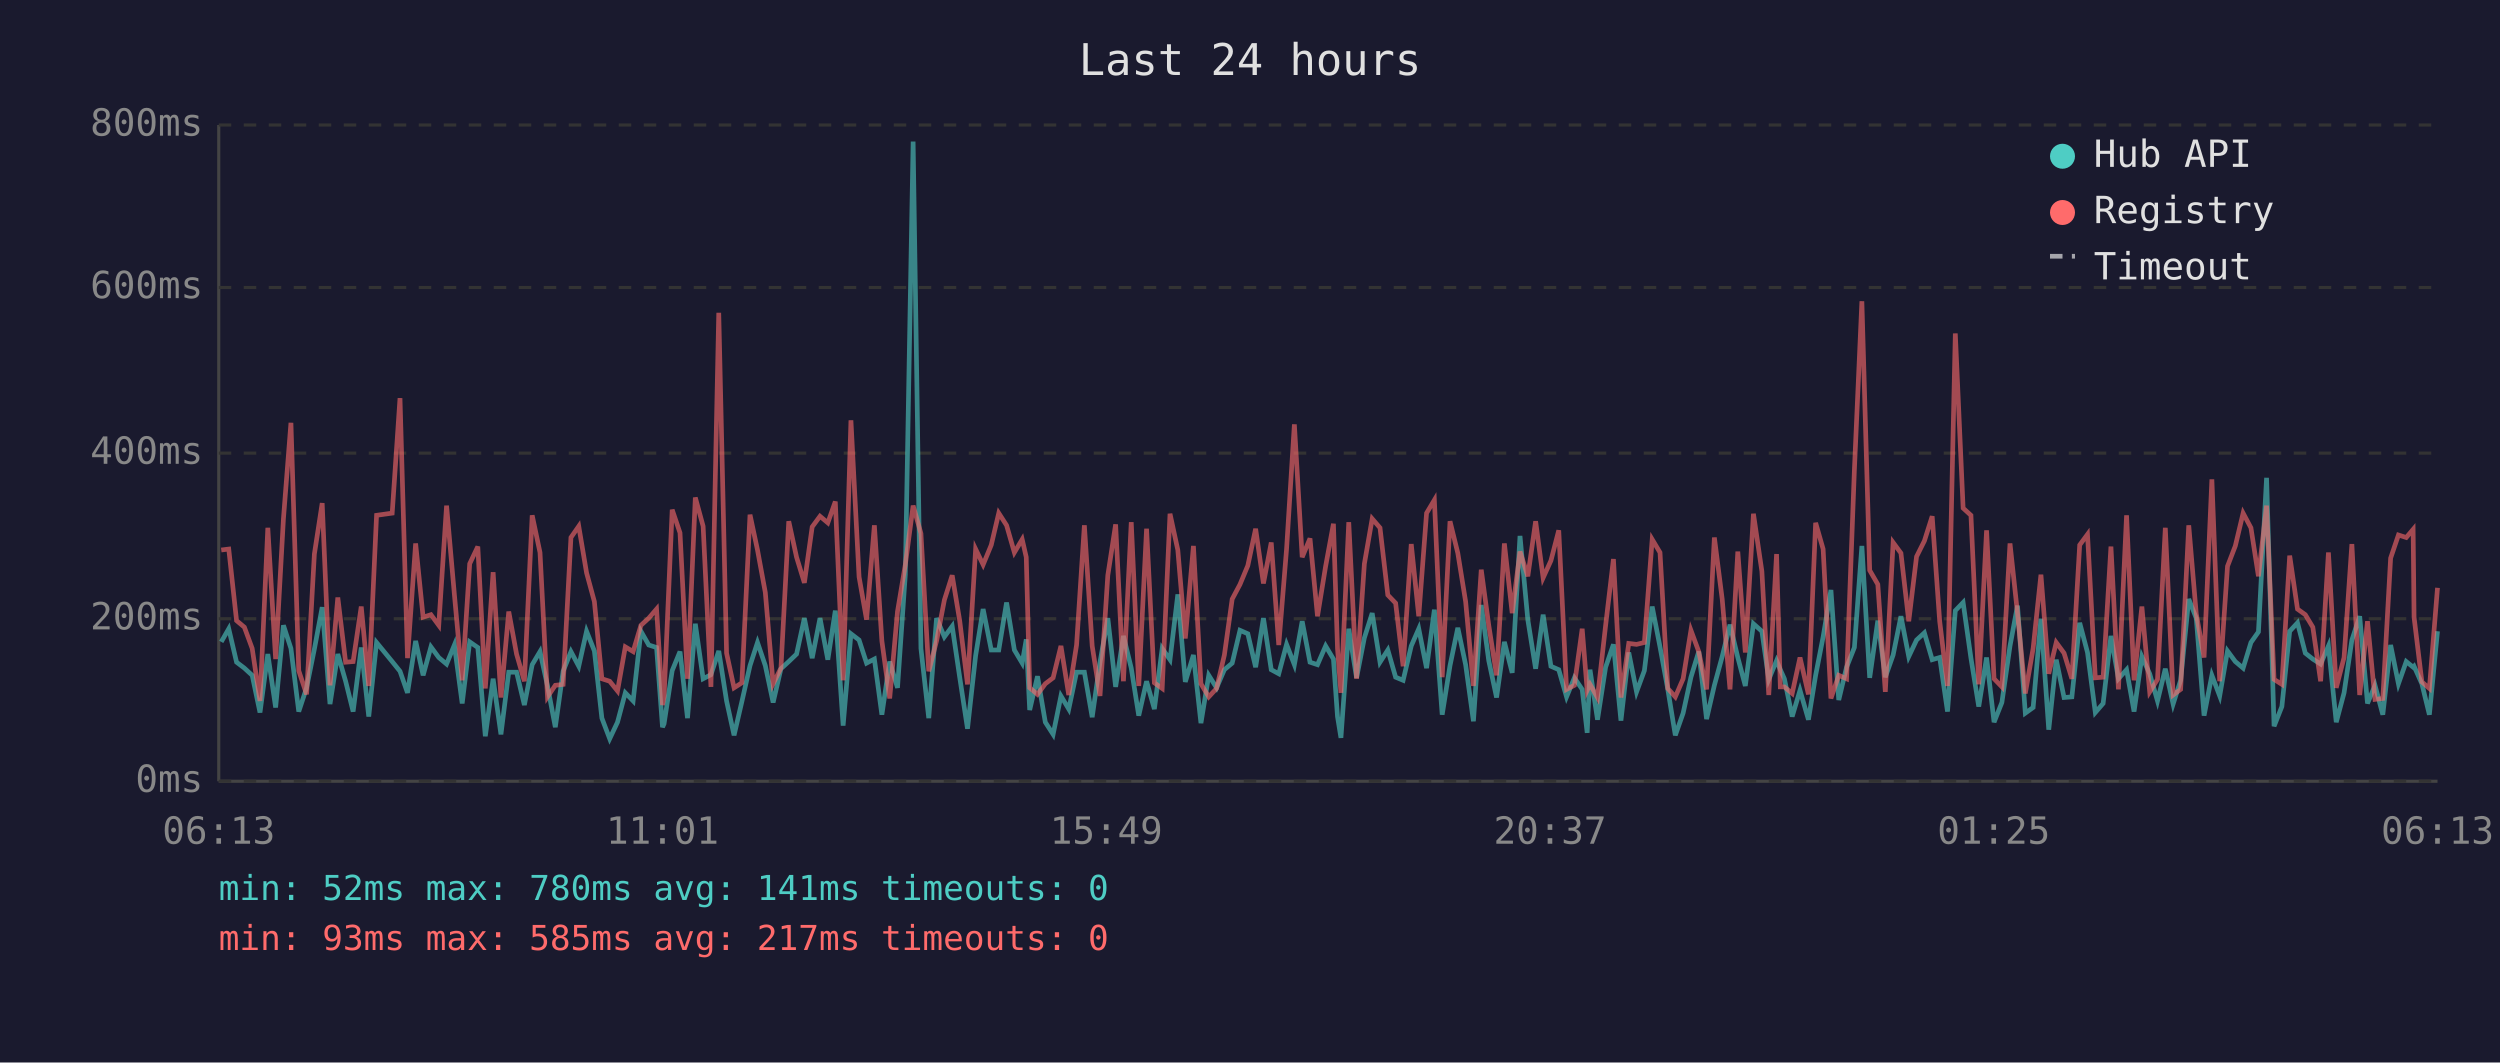
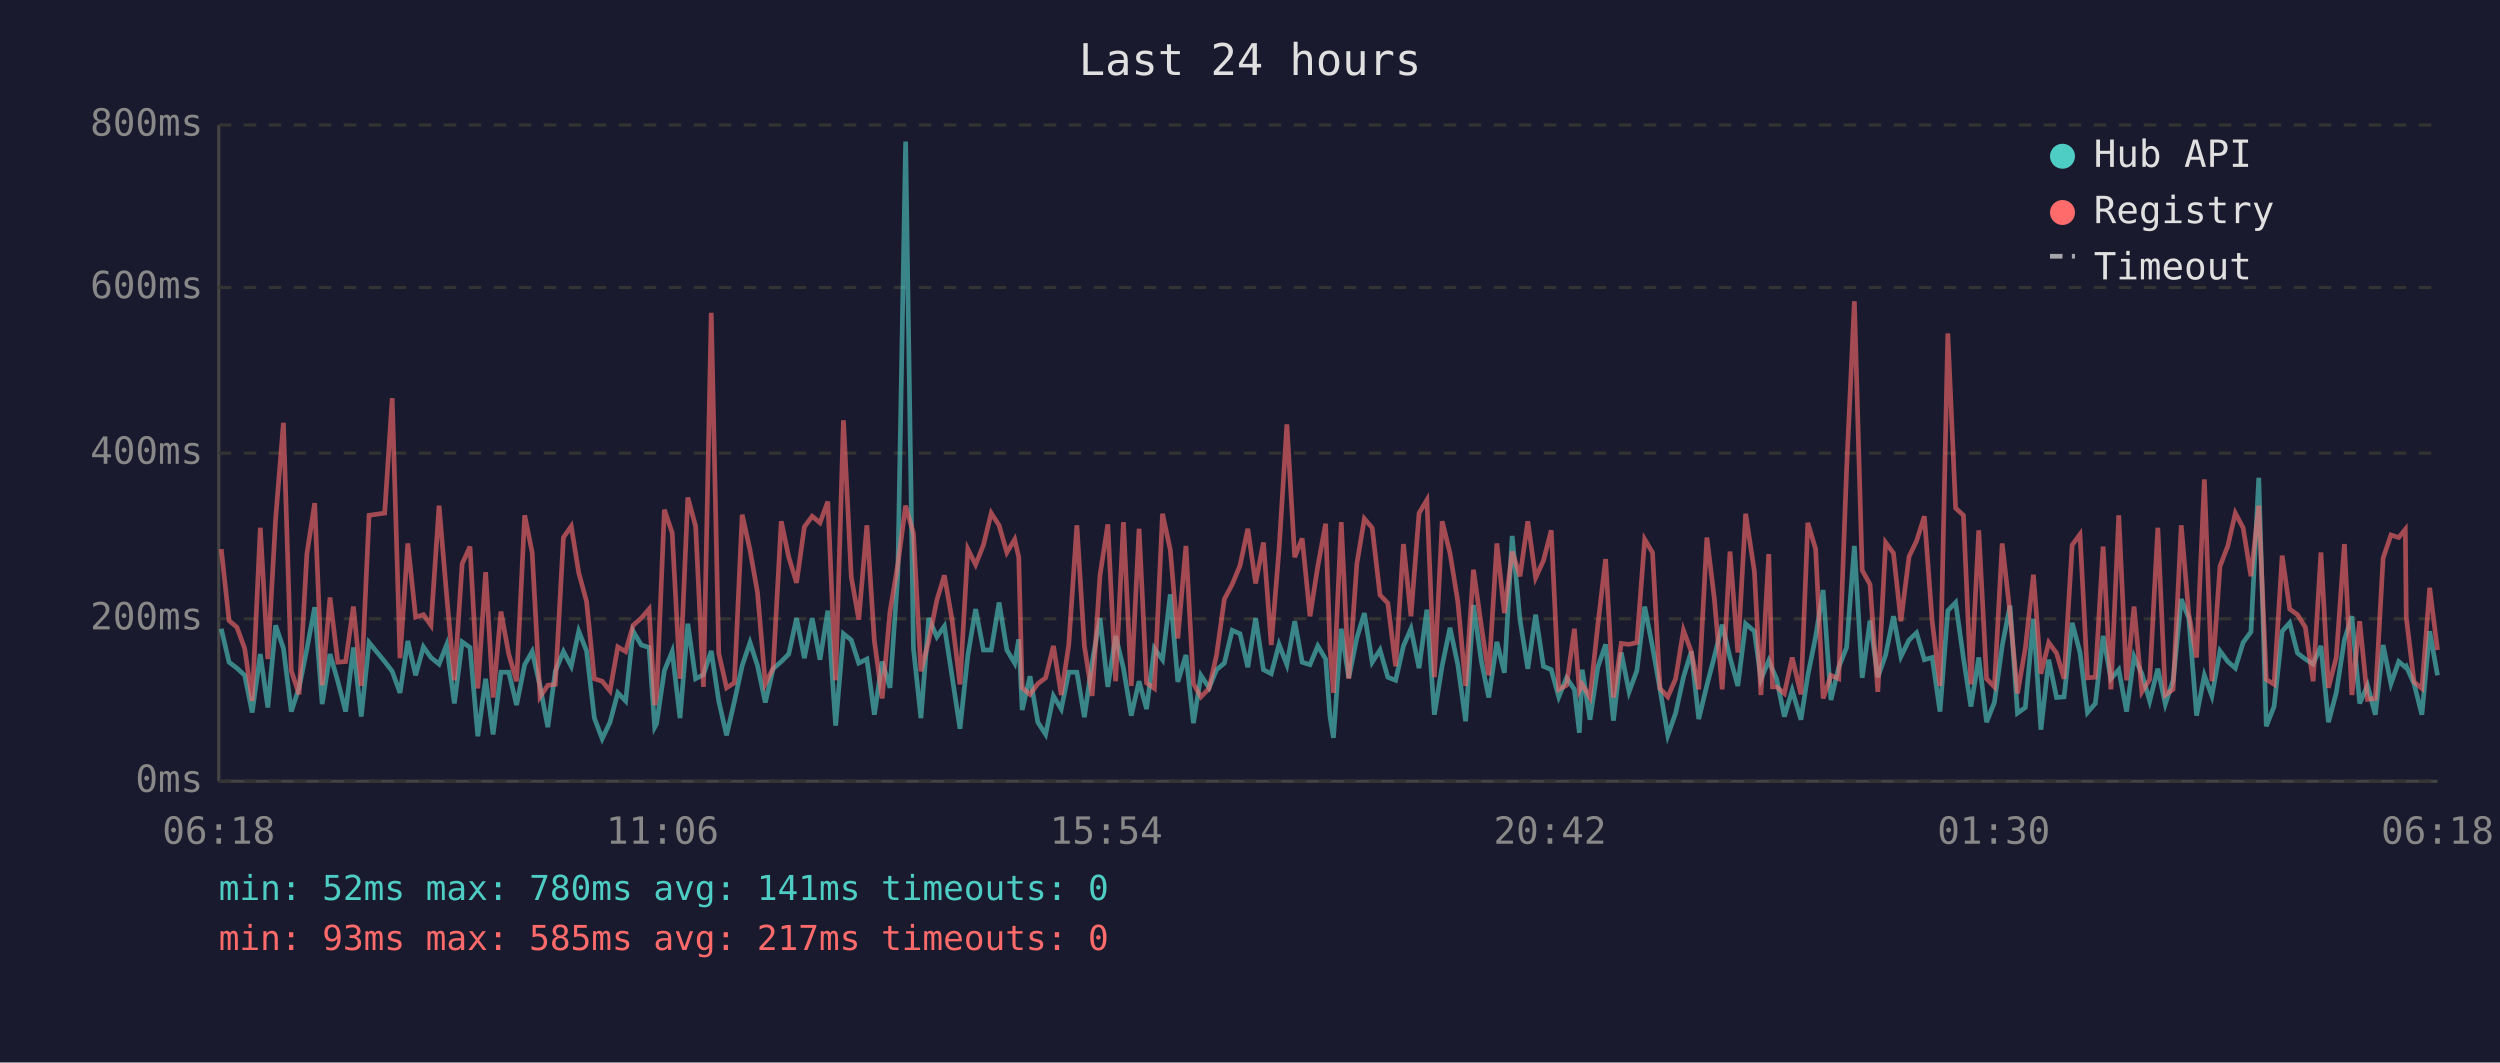
<svg xmlns="http://www.w3.org/2000/svg" viewBox="0 0 800 340" font-family="monospace" font-size="12">
  <rect width="800" height="340" fill="#1a1a2e" />
  <text x="400" y="24" fill="#e0e0e0" font-size="14" text-anchor="middle">Last 24 hours</text>
  <line x1="70" y1="40" x2="70" y2="250" stroke="#444" stroke-width="1" />
  <line x1="70" y1="250" x2="780" y2="250" stroke="#444" stroke-width="1" />
  <line x1="70" y1="250" x2="780" y2="250" stroke="#333" stroke-width="1" stroke-dasharray="4" />
  <text x="65" y="250" fill="#888" text-anchor="end" dominant-baseline="middle">0ms</text>
  <line x1="70" y1="198" x2="780" y2="198" stroke="#333" stroke-width="1" stroke-dasharray="4" />
  <text x="65" y="198" fill="#888" text-anchor="end" dominant-baseline="middle">200ms</text>
  <line x1="70" y1="145" x2="780" y2="145" stroke="#333" stroke-width="1" stroke-dasharray="4" />
  <text x="65" y="145" fill="#888" text-anchor="end" dominant-baseline="middle">400ms</text>
  <line x1="70" y1="92" x2="780" y2="92" stroke="#333" stroke-width="1" stroke-dasharray="4" />
  <text x="65" y="92" fill="#888" text-anchor="end" dominant-baseline="middle">600ms</text>
  <line x1="70" y1="40" x2="780" y2="40" stroke="#333" stroke-width="1" stroke-dasharray="4" />
  <text x="65" y="40" fill="#888" text-anchor="end" dominant-baseline="middle">800ms</text>
-   <text x="70" y="270" fill="#888" text-anchor="middle">06:13</text>
-   <text x="212" y="270" fill="#888" text-anchor="middle">11:01</text>
-   <text x="354" y="270" fill="#888" text-anchor="middle">15:49</text>
-   <text x="496" y="270" fill="#888" text-anchor="middle">20:37</text>
-   <text x="638" y="270" fill="#888" text-anchor="middle">01:25</text>
-   <text x="780" y="270" fill="#888" text-anchor="middle">06:13</text>
-   <polyline points="70.8,205.4 73.2,201.2 75.7,211.9 78.2,213.8 80.7,216.1 83.2,228.0 85.7,209.3 88.2,226.4 90.7,200.1 93.1,207.5 95.6,227.7 98.1,220.1 100.6,207.7 103.1,194.3 105.6,225.3 108.1,209.3 110.6,218.0 113.0,227.7 115.6,207.2 118.0,229.3 120.5,205.6 125.5,211.7 128.0,214.8 130.4,221.7 133.0,205.1 135.4,216.1 137.9,207.0 140.4,210.4 142.9,212.5 145.4,206.4 147.9,225.1 150.3,205.4 152.9,207.2 155.3,235.6 157.8,217.2 160.3,235.0 162.8,215.1 165.3,215.1 167.8,225.6 170.3,212.7 172.8,208.5 175.2,219.5 177.7,232.7 180.2,214.8 182.7,208.5 185.2,213.2 187.7,202.0 190.2,208.3 192.6,229.8 195.1,236.4 197.6,231.1 200.1,221.7 202.6,224.3 205.1,202.0 207.6,206.4 210.1,207.2 212.0,232.7 212.5,231.6 215.1,214.6 217.6,208.5 220.0,229.8 222.5,199.6 225.0,217.2 227.5,215.9 230.0,208.3 232.5,224.3 234.9,235.3 237.4,224.5 240.0,213.0 242.4,205.6 244.9,213.0 247.4,224.8 249.9,214.0 252.4,211.7 254.9,209.3 257.4,197.8 259.9,210.6 262.4,197.8 264.9,211.1 267.3,195.4 269.8,232.2 272.3,202.8 274.9,204.8 277.3,212.2 279.8,210.9 282.2,228.7 284.7,211.7 287.2,220.1 289.7,183.9 292.2,45.3 294.7,207.5 297.2,229.8 299.7,197.8 302.2,203.8 304.7,200.4 307.1,216.7 309.6,233.2 312.2,209.8 314.6,194.9 317.2,208.0 319.6,208.0 322.1,192.8 324.6,208.0 327.1,212.2 328.4,204.6 329.5,227.2 332.0,216.4 334.5,231.1 337.0,235.0 339.5,222.7 342.0,226.9 344.5,215.1 347.0,215.1 349.5,229.5 352.0,211.9 354.5,197.8 357.0,219.8 359.5,203.5 362.0,213.8 364.4,229.0 366.9,218.0 369.4,226.9 371.9,207.5 374.4,211.1 376.9,190.2 379.3,218.2 381.9,209.6 384.3,231.4 386.8,216.1 389.3,220.1 391.8,214.3 394.3,212.2 396.8,201.7 399.3,202.8 401.8,213.5 404.3,197.8 406.8,214.3 409.2,215.6 411.7,206.2 414.2,212.7 416.7,198.8 419.2,211.9 421.6,212.7 424.2,206.7 426.7,210.9 428.0,229.3 429.1,236.1 431.6,201.2 434.1,216.9 436.6,204.1 439.1,196.2 441.6,211.9 444.1,208.0 446.6,216.7 449.0,217.7 451.6,206.7 454.0,201.2 456.5,213.8 459.0,195.1 461.5,228.7 464.0,213.0 466.5,200.9 469.0,212.7 471.5,230.8 474.0,193.6 476.4,211.4 478.9,223.2 481.4,205.4 483.9,215.3 486.4,171.5 488.9,198.3 491.4,214.0 493.8,196.7 496.3,213.2 498.8,214.3 501.3,223.0 503.8,216.9 506.3,220.6 507.9,234.5 508.8,214.3 511.2,230.3 513.8,213.5 516.3,206.2 518.7,230.6 521.2,208.8 523.7,221.4 526.2,214.6 528.7,194.1 531.2,207.0 533.7,220.6 536.1,235.3 538.6,228.2 541.1,216.7 543.6,208.5 546.1,230.1 548.6,219.3 551.1,210.1 553.6,199.9 556.1,210.4 558.5,219.5 561.1,199.6 563.8,202.0 566.0,217.4 568.5,211.4 569.7,214.3 571.0,217.2 573.5,229.3 576.0,220.9 578.7,230.3 581.0,216.1 583.4,203.8 585.9,188.8 588.4,224.0 590.9,213.5 593.4,207.2 595.8,174.7 598.3,216.9 600.9,198.6 603.3,216.7 605.8,209.6 608.3,197.2 610.8,210.1 613.3,204.8 615.8,202.5 618.3,211.1 620.7,210.4 623.2,227.7 625.7,195.4 628.2,192.8 630.7,210.6 633.2,226.1 635.7,210.4 638.1,231.1 640.6,224.8 643.2,206.7 645.6,193.8 648.1,228.2 650.6,226.4 653.1,198.0 655.6,233.5 658.0,211.1 660.5,223.2 663.0,223.0 665.5,199.3 668.0,208.8 670.5,228.0 673.0,225.1 675.5,203.5 677.9,217.2 680.5,214.3 682.9,227.7 685.4,210.1 687.9,215.6 690.4,224.3 692.9,214.0 695.4,225.3 697.8,217.7 700.4,191.7 702.8,197.8 705.3,229.0 707.8,216.1 710.3,222.7 712.8,208.3 715.3,211.7 717.8,213.8 720.3,205.6 722.7,202.2 725.3,152.9 727.7,232.4 730.2,226.1 732.7,202.0 735.2,199.3 737.7,209.0 740.1,210.9 742.6,212.5 745.1,206.7 747.6,231.1 750.1,221.7 752.6,204.8 755.1,197.2 757.6,225.1 760.0,219.3 762.5,228.7 765.0,206.4 767.5,218.8 770.0,211.7 772.2,213.5 772.5,213.2 775.0,218.8 777.4,228.7 780.0,202.0" fill="none" stroke="#4ecdc4" stroke-width="1.5" opacity="0.6" />
-   <polyline points="70.8,176.0 73.2,175.7 75.7,198.6 78.2,200.7 80.7,207.5 83.2,224.3 85.7,168.9 88.2,210.9 90.7,166.0 93.1,135.3 95.6,214.6 98.1,222.2 100.6,177.3 103.1,161.0 105.6,219.3 108.1,191.2 110.6,211.9 113.0,211.7 115.6,194.1 118.0,219.5 120.5,164.9 125.5,164.2 128.0,127.4 130.4,210.6 133.0,173.9 135.4,197.5 137.9,196.7 140.4,200.1 142.9,161.8 145.4,190.2 147.9,217.7 150.3,180.4 152.9,174.9 155.3,220.3 157.8,183.1 160.3,223.2 162.8,195.7 165.3,209.3 167.8,218.0 170.3,164.9 172.8,176.8 175.2,223.0 177.7,219.3 180.2,219.0 182.7,172.0 185.2,168.4 187.7,183.3 190.2,192.5 192.6,217.2 195.1,218.0 197.6,221.1 200.1,207.0 202.6,208.5 205.1,200.1 207.6,197.8 210.1,194.9 212.0,225.6 212.5,223.0 215.1,163.1 217.6,170.5 220.0,217.2 222.5,159.2 225.0,168.4 227.5,219.8 230.0,100.1 232.5,209.0 234.9,220.1 237.4,218.5 240.0,164.7 242.4,176.0 244.9,189.6 247.4,218.8 249.9,213.8 252.4,166.8 254.9,178.3 257.4,186.5 259.9,168.6 262.4,165.2 264.9,167.3 267.3,160.5 269.8,217.7 272.3,134.5 274.9,184.6 277.3,198.3 279.8,168.1 282.2,205.1 284.7,223.5 287.2,195.7 289.7,180.7 292.2,161.8 294.7,170.7 297.2,214.8 299.7,205.1 302.2,192.0 304.7,184.1 307.1,198.6 309.6,219.0 312.2,175.7 314.6,180.7 317.2,174.4 319.6,164.2 322.1,168.1 324.6,176.8 327.1,172.6 328.4,178.3 329.5,220.1 332.0,222.2 334.5,218.8 337.0,216.9 339.5,206.7 342.0,222.4 344.5,206.4 347.0,168.1 349.5,206.7 352.0,222.7 354.5,184.1 357.0,167.8 359.5,218.0 362.0,167.1 364.4,219.5 366.9,169.2 369.4,218.5 371.9,220.3 374.4,164.4 376.9,176.0 379.3,204.3 381.9,174.7 384.3,218.8 386.8,223.0 389.3,220.3 391.8,209.6 394.3,191.7 396.8,187.0 399.3,181.0 401.8,169.2 404.3,186.7 406.8,173.6 409.2,206.4 411.7,175.7 414.2,135.8 416.7,178.3 419.2,172.3 421.6,197.2 424.2,181.2 426.7,167.6 428.0,207.5 429.1,221.7 431.6,167.1 434.1,217.2 436.6,180.4 439.1,166.0 441.6,168.9 444.1,190.4 446.6,193.0 449.0,213.2 451.6,174.1 454.0,197.2 456.5,164.2 459.0,160.0 461.5,216.7 464.0,166.8 466.5,177.0 469.0,192.5 471.5,219.5 474.0,182.3 476.4,200.1 478.9,216.1 481.4,173.9 483.9,196.2 486.4,176.5 488.9,184.4 491.4,166.8 493.8,184.9 496.3,179.4 498.8,169.7 501.3,220.6 503.8,219.3 506.3,201.2 507.9,220.9 508.8,219.0 511.2,223.2 513.8,200.1 516.3,178.9 518.7,223.2 521.2,205.9 523.7,206.2 526.2,205.6 528.7,172.6 531.2,176.8 533.7,220.3 536.1,223.0 538.6,217.2 541.1,201.7 543.6,208.5 546.1,220.6 548.6,172.0 551.1,191.7 553.6,220.6 556.1,176.5 558.5,208.8 561.1,164.4 563.8,182.8 566.0,222.4 568.5,177.3 569.7,219.8 571.0,219.8 573.5,221.9 576.0,210.4 578.7,222.2 581.0,167.3 583.4,175.7 585.9,223.5 588.4,216.1 590.9,217.2 593.4,150.5 595.8,96.4 598.3,182.5 600.9,187.0 603.3,221.4 605.8,173.6 608.3,177.0 610.8,198.8 613.3,178.1 615.8,173.1 618.3,165.2 620.7,198.8 623.2,219.5 625.7,106.7 628.2,162.6 630.7,164.9 633.2,219.0 635.7,169.7 638.1,217.2 640.6,219.8 643.2,173.9 645.6,196.2 648.1,221.9 650.6,207.5 653.1,183.9 655.6,215.6 658.0,205.6 660.5,209.0 663.0,217.2 665.5,174.4 668.0,171.0 670.5,216.9 673.0,216.7 675.5,174.9 677.9,220.6 680.5,164.9 682.9,217.7 685.4,194.1 687.9,221.4 690.4,217.4 692.9,168.9 695.4,222.4 697.8,220.6 700.4,168.1 702.8,196.4 705.3,210.4 707.8,153.4 710.3,218.0 712.8,181.2 715.3,174.7 717.8,164.2 720.3,168.9 722.7,184.4 725.3,161.8 727.7,217.4 730.2,219.0 732.7,177.8 735.2,194.9 737.7,196.7 740.1,200.7 742.6,218.0 745.1,176.8 747.6,220.1 750.1,210.4 752.6,174.1 755.1,222.4 757.6,198.8 760.0,223.8 762.5,223.5 765.0,178.6 767.5,171.2 770.0,172.0 772.2,169.4 772.5,197.5 775.0,218.2 777.4,220.3 780.0,188.1" fill="none" stroke="#ff6b6b" stroke-width="1.5" opacity="0.6" />
+   <text x="70" y="270" fill="#888" text-anchor="middle">06:18</text>
+   <text x="212" y="270" fill="#888" text-anchor="middle">11:06</text>
+   <text x="354" y="270" fill="#888" text-anchor="middle">15:54</text>
+   <text x="496" y="270" fill="#888" text-anchor="middle">20:42</text>
+   <text x="638" y="270" fill="#888" text-anchor="middle">01:30</text>
+   <text x="780" y="270" fill="#888" text-anchor="middle">06:18</text>
+   <polyline points="70.8,201.2 73.3,211.9 75.8,213.8 78.3,216.1 80.7,228.0 83.3,209.3 85.7,226.4 88.2,200.1 90.7,207.5 93.2,227.7 95.7,220.1 98.2,207.7 100.7,194.3 103.1,225.3 105.6,209.3 108.1,218.0 110.6,227.7 113.1,207.2 115.6,229.3 118.1,205.6 123.1,211.7 125.5,214.8 128.0,221.7 130.5,205.1 133.0,216.1 135.5,207.0 137.9,210.4 140.5,212.5 142.9,206.4 145.4,225.1 147.9,205.4 150.4,207.2 152.9,235.6 155.4,217.2 157.8,235.0 160.3,215.1 162.8,215.1 165.3,225.6 167.9,212.7 170.3,208.5 172.8,219.5 175.3,232.7 177.7,214.8 180.3,208.5 182.8,213.2 185.2,202.0 187.7,208.3 190.2,229.8 192.7,236.4 195.2,231.1 197.7,221.7 200.2,224.3 202.6,202.0 205.2,206.4 207.7,207.2 209.5,232.7 210.1,231.6 212.6,214.6 215.1,208.5 217.6,229.8 220.1,199.6 222.6,217.2 225.1,215.9 227.6,208.3 230.0,224.3 232.5,235.3 235.0,224.5 237.5,213.0 240.0,205.6 242.4,213.0 244.9,224.8 247.4,214.0 250.0,211.7 252.4,209.3 254.9,197.8 257.4,210.6 259.9,197.8 262.4,211.1 264.9,195.4 267.4,232.2 269.9,202.8 272.4,204.8 274.8,212.2 277.4,210.9 279.8,228.7 282.3,211.7 284.8,220.1 287.3,183.9 289.8,45.3 292.3,207.5 294.7,229.8 297.2,197.8 299.8,203.8 302.2,200.4 304.7,216.7 307.2,233.2 309.7,209.8 312.2,194.9 314.7,208.0 317.2,208.0 319.7,192.8 322.2,208.0 324.7,212.2 326.0,204.6 327.1,227.2 329.6,216.4 332.1,231.1 334.6,235.0 337.1,222.7 339.6,226.9 342.0,215.1 344.6,215.1 347.0,229.5 349.5,211.9 352.0,197.8 354.5,219.8 357.0,203.5 359.5,213.8 362.0,229.0 364.5,218.0 366.9,226.9 369.4,207.5 372.0,211.1 374.5,190.2 376.9,218.2 379.5,209.6 381.9,231.4 384.3,216.1 386.9,220.1 389.3,214.3 391.8,212.2 394.3,201.7 396.8,202.8 399.3,213.5 401.8,197.8 404.3,214.3 406.8,215.6 409.3,206.2 411.8,212.7 414.3,198.8 416.7,211.9 419.2,212.7 421.7,206.7 424.2,210.9 425.6,229.3 426.7,236.1 429.2,201.2 431.6,216.9 434.2,204.1 436.6,196.2 439.1,211.9 441.6,208.0 444.1,216.7 446.6,217.7 449.1,206.7 451.5,201.2 454.1,213.8 456.6,195.1 459.0,228.7 461.5,213.0 464.0,200.9 466.5,212.7 469.0,230.8 471.5,193.6 474.0,211.4 476.4,223.2 479.0,205.4 481.4,215.3 483.9,171.5 486.4,198.3 488.9,214.0 491.4,196.7 493.9,213.2 496.4,214.3 498.8,223.0 501.3,216.9 503.8,220.6 505.4,234.5 506.3,214.3 508.8,230.3 511.3,213.5 513.8,206.2 516.3,230.6 518.8,208.8 521.3,221.4 523.8,214.6 526.3,194.1 528.8,207.0 531.2,220.6 533.7,235.3 536.2,228.2 538.7,216.7 541.2,208.5 543.6,230.1 546.2,219.3 548.6,210.1 551.1,199.9 553.6,210.4 556.1,219.5 558.6,199.6 561.4,202.0 563.5,217.4 566.0,211.4 567.2,214.3 568.5,217.2 571.0,229.3 573.5,220.9 576.3,230.3 578.5,216.1 581.0,203.8 583.4,188.8 585.9,224.0 588.4,213.5 590.9,207.2 593.4,174.7 595.9,216.9 598.4,198.6 600.9,216.7 603.4,209.6 605.9,197.2 608.3,210.1 610.9,204.8 613.3,202.5 615.8,211.1 618.3,210.4 620.8,227.7 623.3,195.4 625.8,192.8 628.3,210.6 630.7,226.1 633.2,210.4 635.7,231.1 638.2,224.8 640.7,206.7 643.2,193.8 645.6,228.2 648.1,226.4 650.7,198.0 653.1,233.5 655.6,211.1 658.1,223.2 660.5,223.0 663.1,199.3 665.6,208.8 668.0,228.0 670.5,225.1 673.0,203.5 675.5,217.2 678.0,214.3 680.5,227.7 682.9,210.1 685.4,215.6 687.9,224.3 690.5,214.0 692.9,225.3 695.4,217.7 698.0,191.7 700.4,197.8 702.9,229.0 705.4,216.1 707.8,222.7 710.4,208.3 712.9,211.7 715.3,213.8 717.8,205.6 720.3,202.2 722.8,152.9 725.2,232.4 727.7,226.1 730.3,202.0 732.7,199.3 735.2,209.0 737.7,210.9 740.2,212.5 742.7,206.7 745.1,231.1 747.6,221.7 750.2,204.8 752.6,197.2 755.1,225.1 757.6,219.3 760.1,228.7 762.6,206.4 765.1,218.8 767.6,211.7 769.7,213.5 770.0,213.2 772.5,218.8 775.0,228.7 777.5,202.0 780.0,216.1" fill="none" stroke="#4ecdc4" stroke-width="1.5" opacity="0.6" />
+   <polyline points="70.8,175.7 73.3,198.6 75.8,200.7 78.3,207.5 80.7,224.3 83.3,168.9 85.7,210.9 88.2,166.0 90.7,135.3 93.2,214.6 95.7,222.2 98.2,177.3 100.7,161.0 103.1,219.3 105.6,191.2 108.1,211.9 110.6,211.7 113.1,194.1 115.6,219.5 118.1,164.9 123.1,164.2 125.5,127.4 128.0,210.6 130.5,173.9 133.0,197.5 135.5,196.7 137.9,200.1 140.5,161.8 142.9,190.2 145.4,217.7 147.9,180.4 150.4,174.9 152.9,220.3 155.4,183.1 157.8,223.2 160.3,195.7 162.8,209.3 165.3,218.0 167.9,164.9 170.3,176.8 172.8,223.0 175.3,219.3 177.7,219.0 180.3,172.0 182.8,168.4 185.2,183.3 187.7,192.5 190.2,217.2 192.7,218.0 195.2,221.1 197.7,207.0 200.2,208.5 202.6,200.1 205.2,197.8 207.7,194.9 209.5,225.6 210.1,223.0 212.6,163.1 215.1,170.5 217.6,217.2 220.1,159.2 222.6,168.4 225.1,219.8 227.6,100.1 230.0,209.0 232.5,220.1 235.0,218.5 237.5,164.7 240.0,176.0 242.4,189.6 244.9,218.8 247.4,213.8 250.0,166.8 252.4,178.3 254.9,186.5 257.4,168.6 259.9,165.2 262.4,167.3 264.9,160.5 267.4,217.7 269.9,134.5 272.4,184.6 274.8,198.3 277.4,168.1 279.8,205.1 282.3,223.5 284.8,195.7 287.3,180.7 289.8,161.8 292.3,170.7 294.7,214.8 297.2,205.1 299.8,192.0 302.2,184.1 304.7,198.6 307.2,219.0 309.7,175.7 312.2,180.7 314.7,174.4 317.2,164.2 319.7,168.1 322.2,176.8 324.7,172.6 326.0,178.3 327.1,220.1 329.6,222.2 332.1,218.8 334.6,216.9 337.1,206.7 339.6,222.4 342.0,206.4 344.6,168.1 347.0,206.7 349.5,222.7 352.0,184.1 354.5,167.8 357.0,218.0 359.5,167.1 362.0,219.5 364.5,169.2 366.9,218.5 369.4,220.3 372.0,164.4 374.5,176.0 376.9,204.3 379.5,174.7 381.9,218.8 384.3,223.0 386.9,220.3 389.3,209.6 391.8,191.7 394.3,187.0 396.8,181.0 399.3,169.2 401.8,186.7 404.3,173.6 406.8,206.4 409.3,175.7 411.8,135.8 414.3,178.3 416.7,172.3 419.2,197.2 421.7,181.2 424.2,167.6 425.6,207.5 426.7,221.7 429.2,167.1 431.6,217.2 434.2,180.4 436.6,166.0 439.1,168.9 441.6,190.4 444.1,193.0 446.6,213.2 449.1,174.1 451.5,197.2 454.1,164.2 456.6,160.0 459.0,216.7 461.5,166.8 464.0,177.0 466.5,192.5 469.0,219.5 471.5,182.3 474.0,200.1 476.4,216.1 479.0,173.9 481.4,196.2 483.9,176.5 486.4,184.4 488.9,166.8 491.4,184.9 493.9,179.4 496.4,169.7 498.8,220.6 501.3,219.3 503.8,201.2 505.4,220.9 506.3,219.0 508.8,223.2 511.3,200.1 513.8,178.9 516.3,223.2 518.8,205.9 521.3,206.2 523.8,205.6 526.3,172.6 528.8,176.8 531.2,220.3 533.7,223.0 536.2,217.2 538.7,201.7 541.2,208.5 543.6,220.6 546.2,172.0 548.6,191.7 551.1,220.6 553.6,176.5 556.1,208.8 558.6,164.4 561.4,182.8 563.5,222.4 566.0,177.3 567.2,219.8 568.5,219.8 571.0,221.9 573.5,210.4 576.3,222.2 578.5,167.3 581.0,175.7 583.4,223.5 585.9,216.1 588.4,217.2 590.9,150.5 593.4,96.4 595.9,182.5 598.4,187.0 600.9,221.4 603.4,173.6 605.9,177.0 608.3,198.8 610.9,178.1 613.3,173.1 615.8,165.2 618.3,198.8 620.8,219.5 623.3,106.7 625.8,162.6 628.3,164.9 630.7,219.0 633.2,169.7 635.7,217.2 638.2,219.8 640.7,173.9 643.2,196.2 645.6,221.9 648.1,207.5 650.7,183.9 653.1,215.6 655.6,205.6 658.1,209.0 660.5,217.2 663.1,174.4 665.6,171.0 668.0,216.9 670.5,216.7 673.0,174.9 675.5,220.6 678.0,164.9 680.5,217.7 682.9,194.1 685.4,221.4 687.9,217.4 690.5,168.9 692.9,222.4 695.4,220.6 698.0,168.1 700.4,196.4 702.9,210.4 705.4,153.4 707.8,218.0 710.4,181.2 712.9,174.7 715.3,164.2 717.8,168.9 720.3,184.4 722.8,161.8 725.2,217.4 727.7,219.0 730.3,177.8 732.7,194.9 735.2,196.7 737.7,200.7 740.2,218.0 742.7,176.8 745.1,220.1 747.6,210.4 750.2,174.1 752.6,222.4 755.1,198.8 757.6,223.8 760.1,223.5 762.6,178.6 765.1,171.2 767.6,172.0 769.7,169.4 770.0,197.5 772.5,218.2 775.0,220.3 777.5,188.1 780.0,208.0" fill="none" stroke="#ff6b6b" stroke-width="1.5" opacity="0.6" />
  <circle cx="660" cy="50" r="4" fill="#4ecdc4" />
  <text x="670" y="50" fill="#e0e0e0" dominant-baseline="middle">Hub API</text>
  <circle cx="660" cy="68" r="4" fill="#ff6b6b" />
  <text x="670" y="68" fill="#e0e0e0" dominant-baseline="middle">Registry</text>
  <line x1="656" y1="82" x2="664" y2="82" stroke="#e0e0e0" stroke-width="1.5" stroke-dasharray="4,3" opacity="0.7" />
  <text x="670" y="86" fill="#e0e0e0" dominant-baseline="middle">Timeout</text>
  <text x="70" y="288" fill="#4ecdc4" font-size="11">min: 52ms  max: 780ms  avg: 141ms  timeouts: 0</text>
  <text x="70" y="304" fill="#ff6b6b" font-size="11">min: 93ms  max: 585ms  avg: 217ms  timeouts: 0</text>
</svg>
